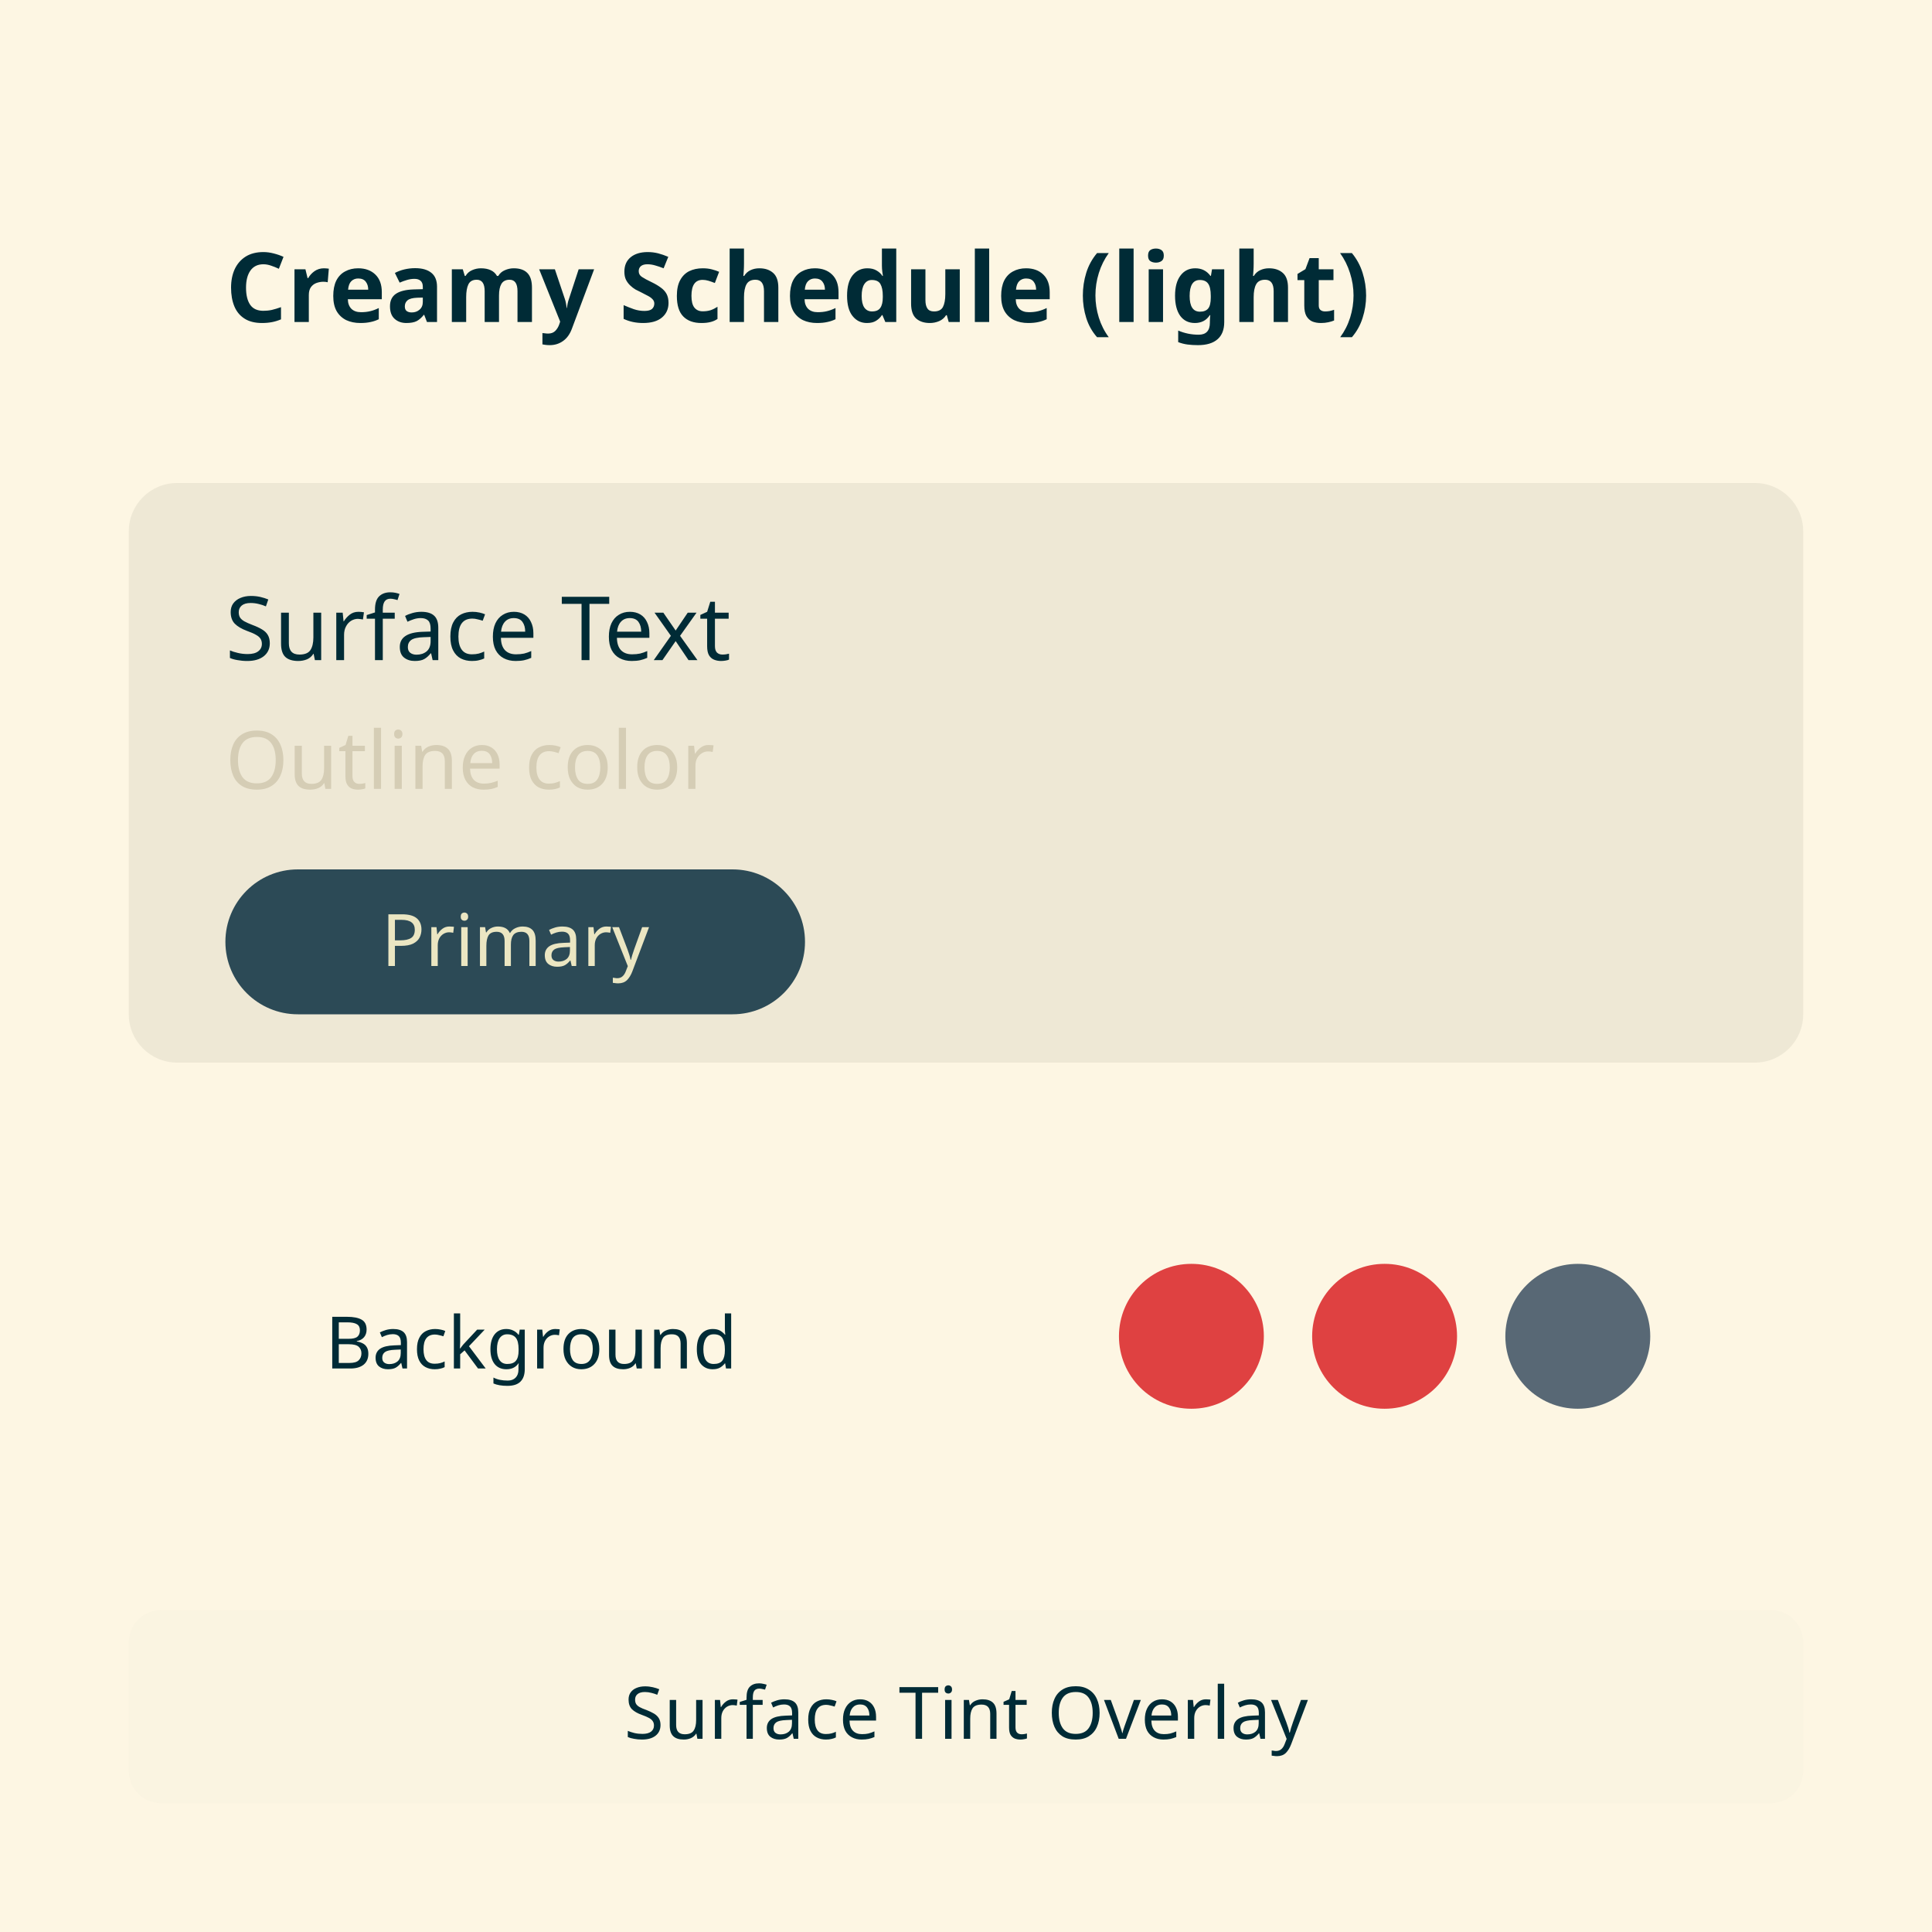
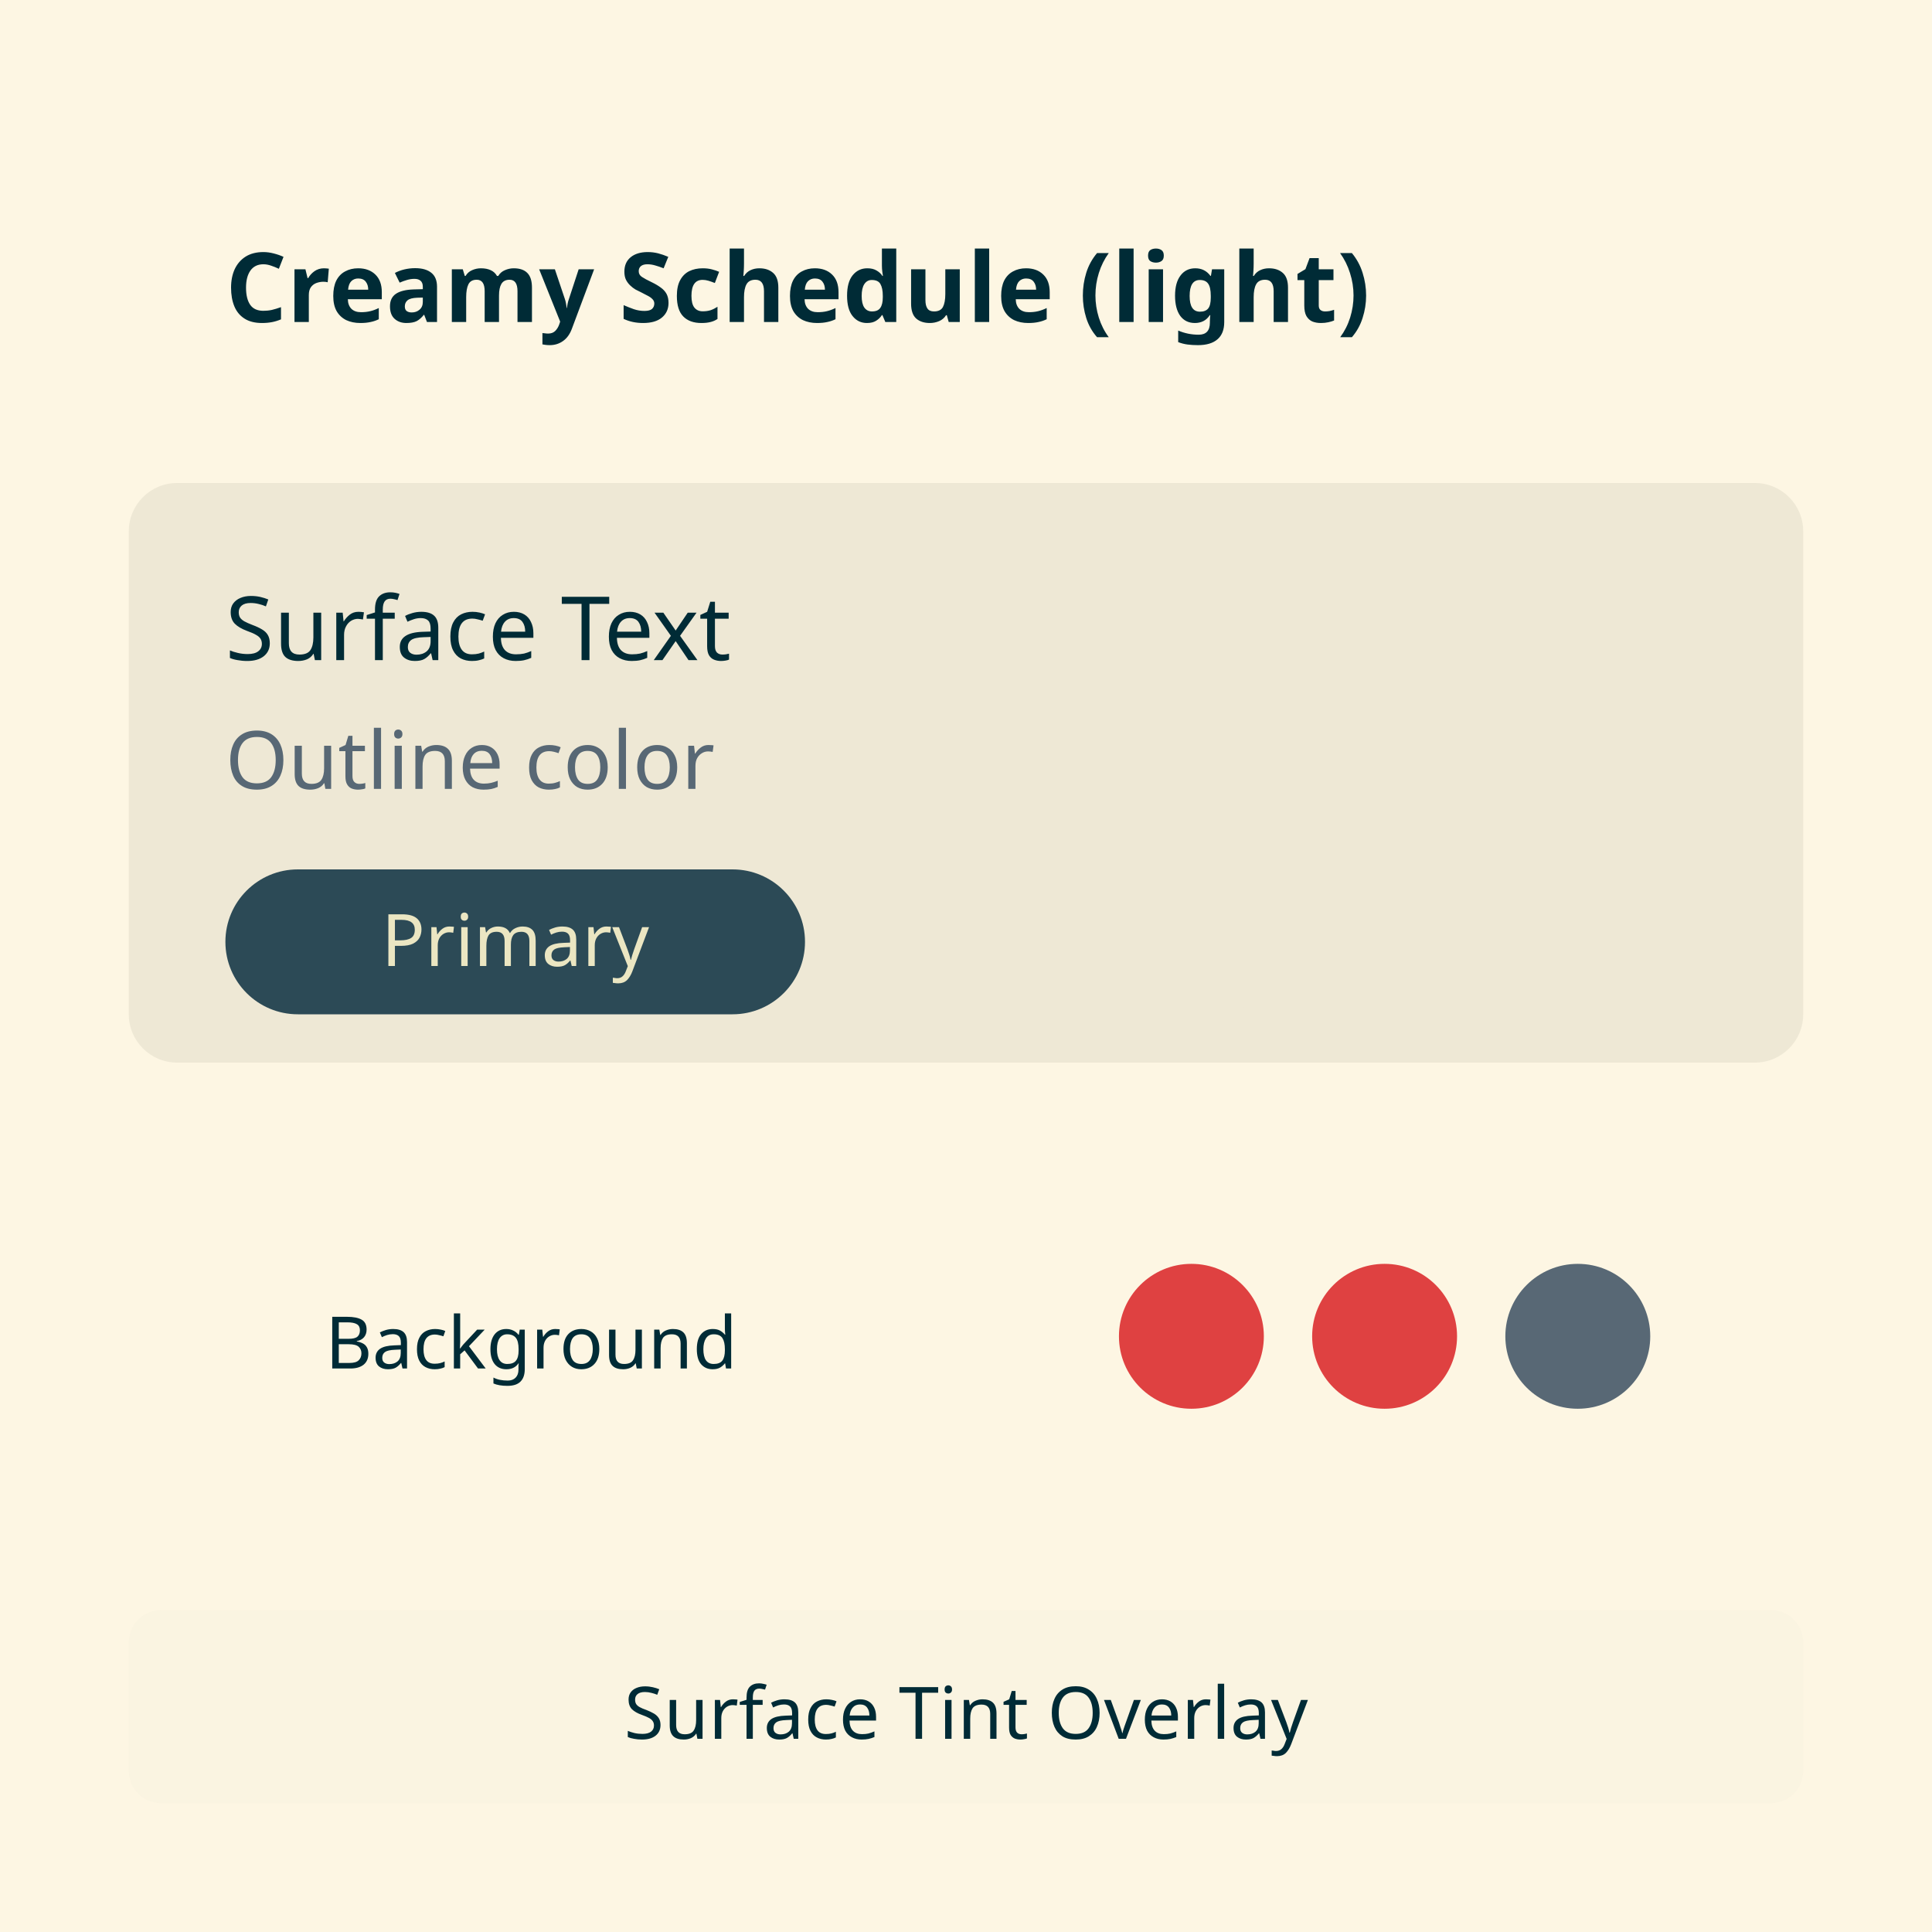
<svg xmlns="http://www.w3.org/2000/svg" width="240" height="240" viewBox="0 0 240 240">
  <g transform="translate(0, 0)">
    <rect width="240" height="240" fill="#fdf6e3" />
    <rect x="8" y="8" width="224" height="224" rx="8" fill="#fdf6e3" />
    <rect x="16" y="16" width="208" height="36" rx="6" fill="#fdf6e3" />
    <text x="28" y="40" font-family="system-ui, sans-serif" font-size="12" font-weight="600" fill="#002b36">Creamy Schedule (light)</text>
    <rect x="16" y="60" width="208" height="72" rx="6" fill="#eee8d5" />
    <text x="28" y="82" font-family="system-ui, sans-serif" font-size="11" fill="#002b36">Surface Text</text>
-     <text x="28" y="98" font-family="system-ui, sans-serif" font-size="10" fill="#d5cdb5">Outline color</text>
+     <text x="28" y="98" font-family="system-ui, sans-serif" font-size="10" fill="#586875">Outline color</text>
    <rect x="28" y="108" width="72" height="18" rx="9" fill="#2c4a56" />
    <text x="64" y="120" font-family="system-ui, sans-serif" font-size="9" text-anchor="middle" fill="#ebe6c2">Primary</text>
    <rect x="108" y="108" width="48" height="18" rx="4" fill="#eee8d5" />
    <rect x="16" y="140" width="100" height="52" rx="6" fill="#fdf6e3" />
    <rect x="24" y="148" width="84" height="36" rx="4" fill="#fdf6e3" />
    <text x="66" y="170" font-family="system-ui, sans-serif" font-size="9" text-anchor="middle" fill="#002b36">Background</text>
    <rect x="124" y="140" width="100" height="52" rx="6" fill="#fdf6e3" />
    <circle cx="148" cy="166" r="9" fill="#df4141" />
    <circle cx="172" cy="166" r="9" fill="#df4141" />
    <circle cx="196" cy="166" r="9" fill="#586875" />
    <rect x="16" y="200" width="208" height="24" rx="4" fill="#eee8d5" opacity="0.15" />
    <text x="120" y="216" font-family="system-ui, sans-serif" font-size="9" text-anchor="middle" fill="#002b36">Surface Tint Overlay</text>
  </g>
</svg>
